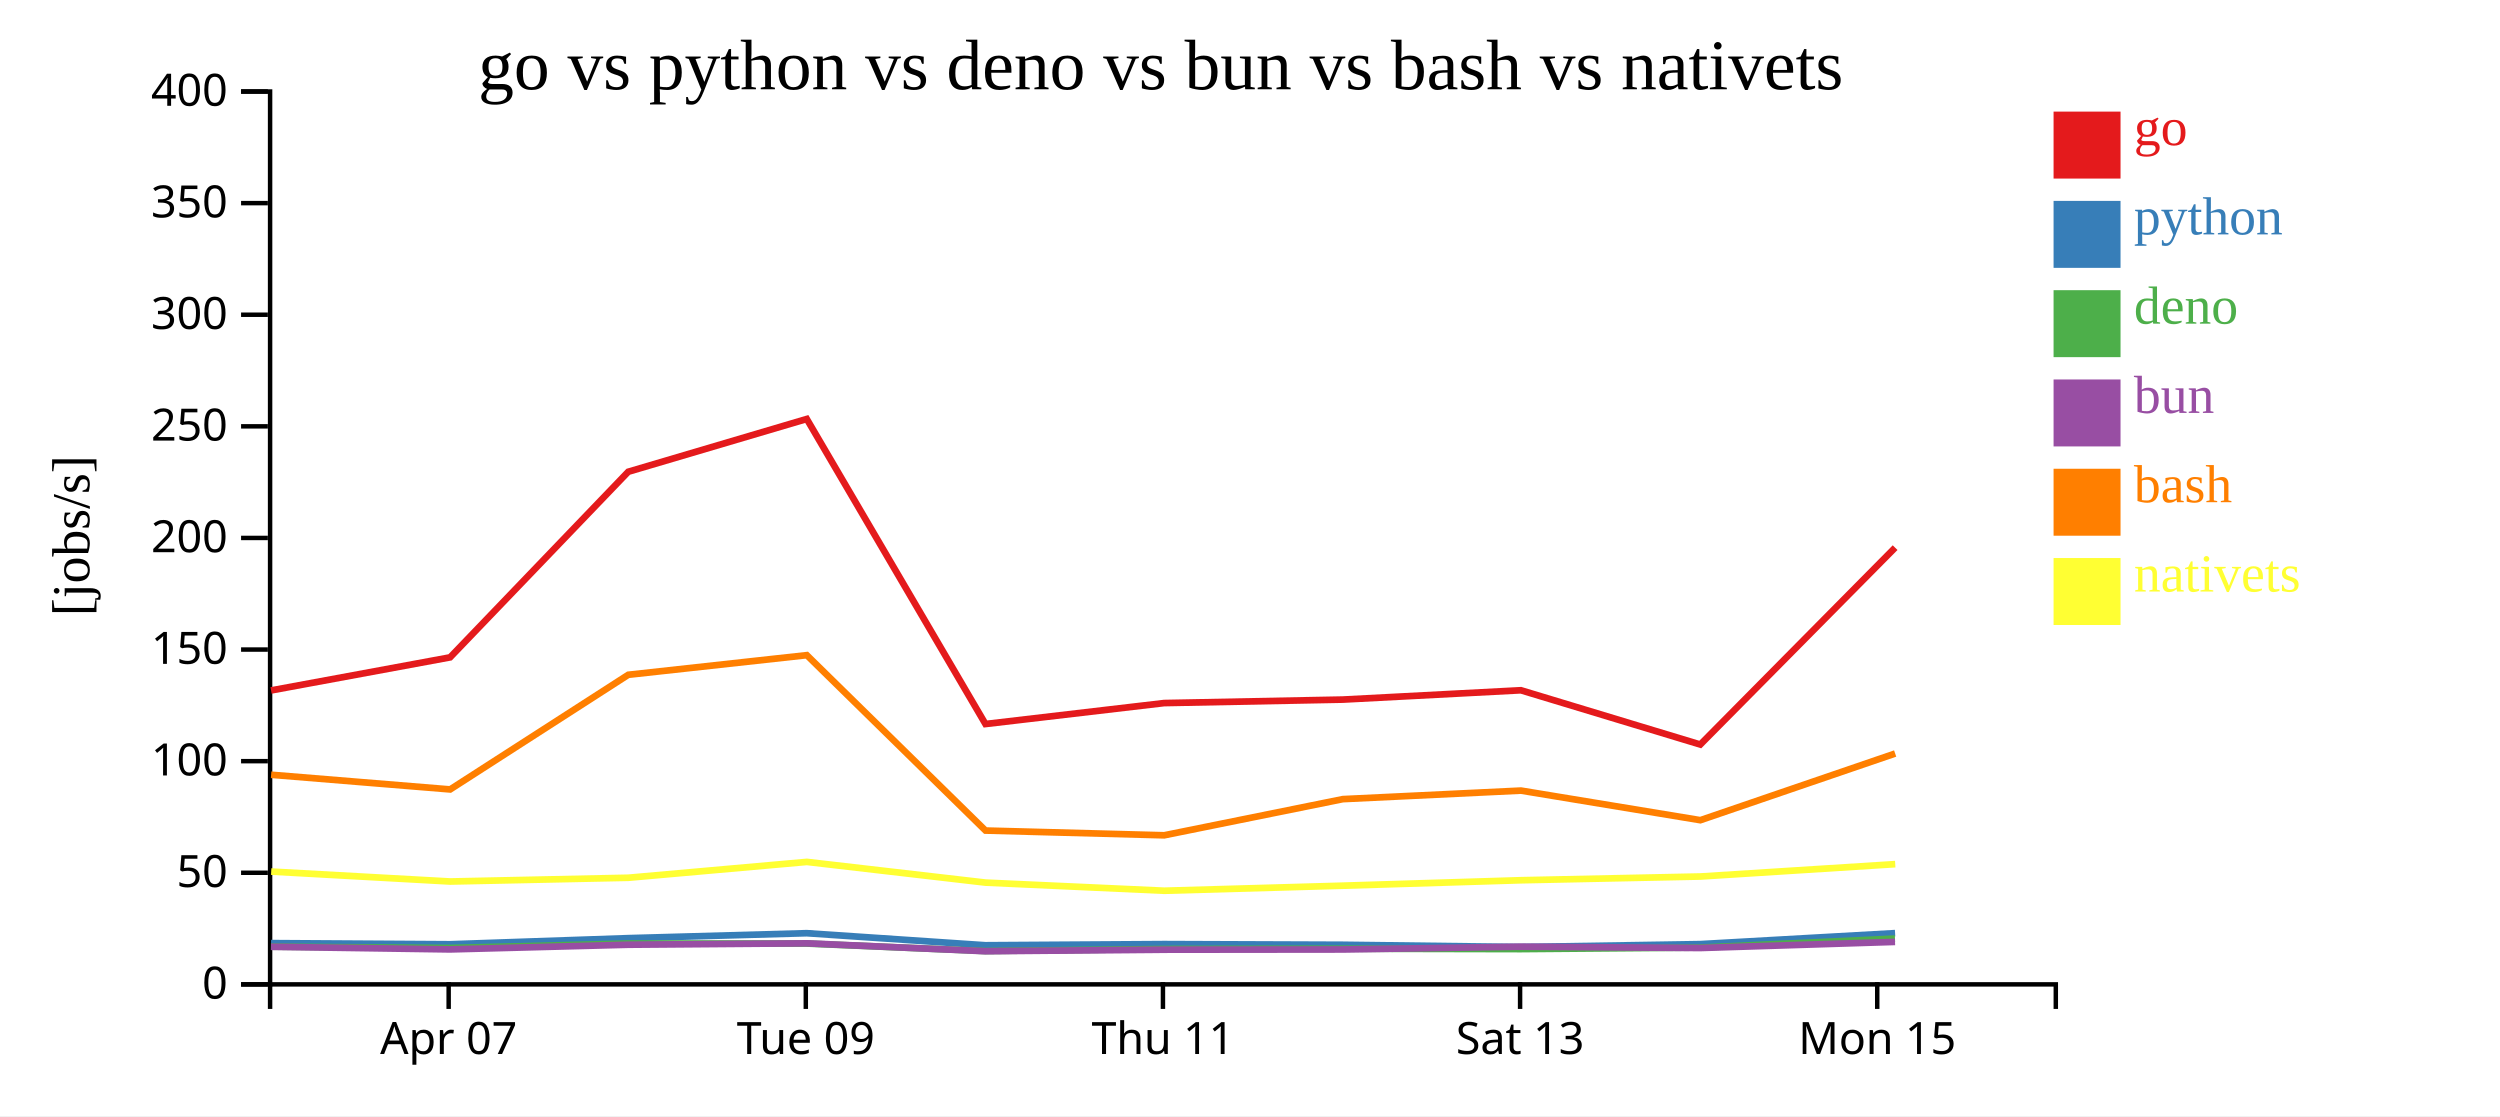
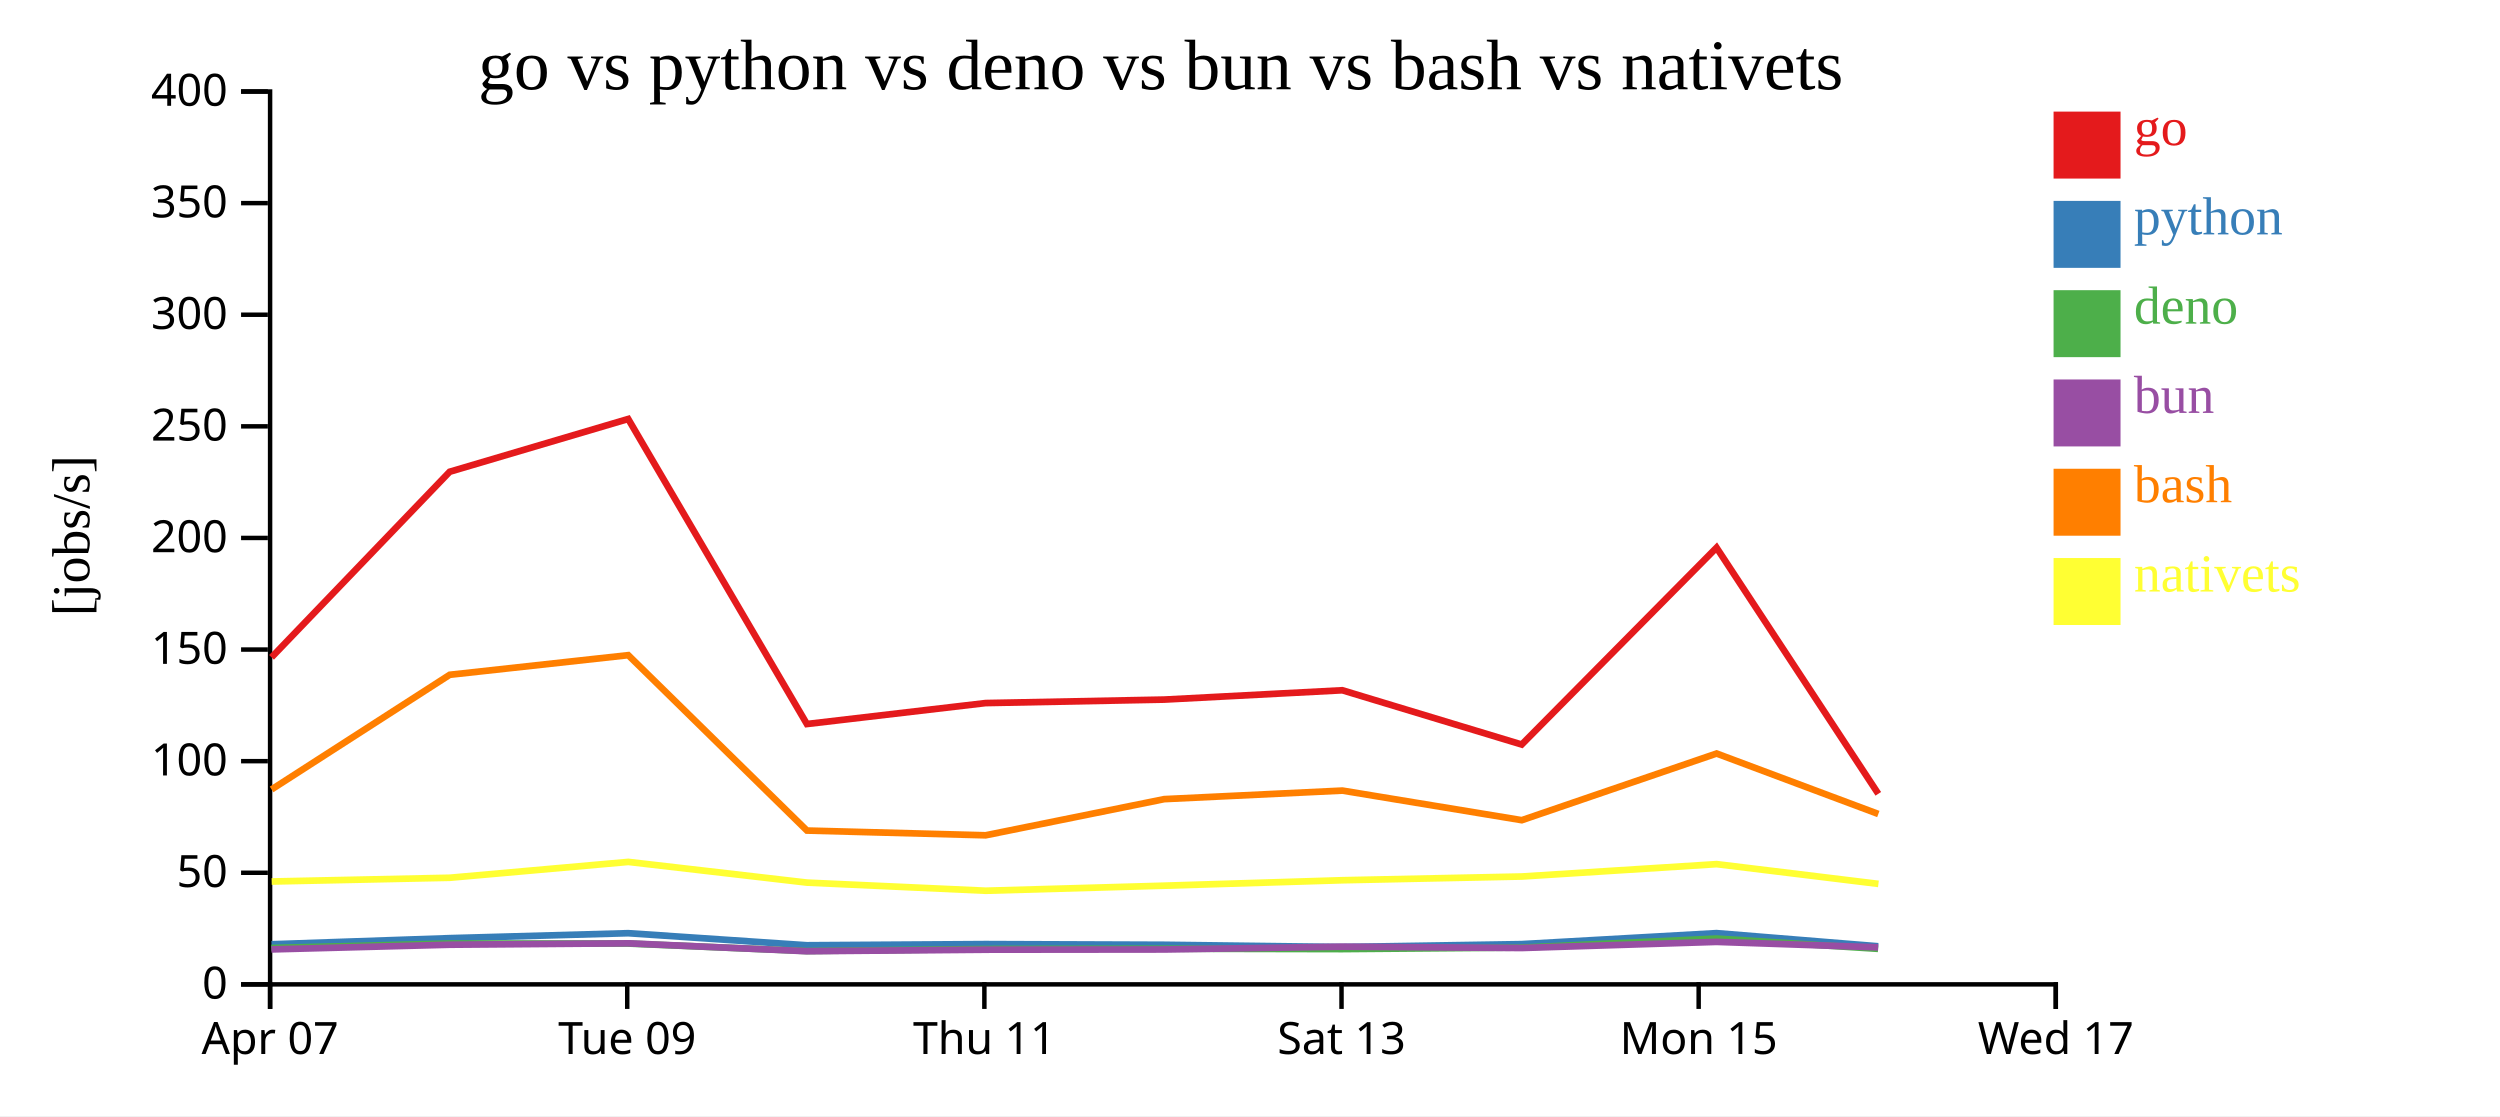
<svg xmlns="http://www.w3.org/2000/svg" width="560" height="250">
  <rect width="100%" height="100%" fill="white" />
  <g transform="translate(60,20)">
    <g transform="translate(0,200)" fill="none" font-size="10" font-family="sans-serif" text-anchor="middle">
      <path class="domain" stroke="currentColor" d="M0.5,6V0.5H400.5V6" />
-       <g class="tick" opacity="1" transform="translate(40.5,0)">
+       <g class="tick" opacity="1" transform="translate(0.5,0)">
        <line stroke="currentColor" y2="6" />
        <text fill="currentColor" y="9" dy="0.71em">Apr 07</text>
      </g>
-       <g class="tick" opacity="1" transform="translate(120.5,0)">
+       <g class="tick" opacity="1" transform="translate(80.5,0)">
        <line stroke="currentColor" y2="6" />
        <text fill="currentColor" y="9" dy="0.71em">Tue 09</text>
      </g>
-       <g class="tick" opacity="1" transform="translate(200.5,0)">
+       <g class="tick" opacity="1" transform="translate(160.5,0)">
        <line stroke="currentColor" y2="6" />
        <text fill="currentColor" y="9" dy="0.71em">Thu 11</text>
      </g>
-       <g class="tick" opacity="1" transform="translate(280.5,0)">
+       <g class="tick" opacity="1" transform="translate(240.5,0)">
        <line stroke="currentColor" y2="6" />
        <text fill="currentColor" y="9" dy="0.71em">Sat 13</text>
      </g>
-       <g class="tick" opacity="1" transform="translate(360.5,0)">
+       <g class="tick" opacity="1" transform="translate(320.5,0)">
        <line stroke="currentColor" y2="6" />
        <text fill="currentColor" y="9" dy="0.71em">Mon 15</text>
+       </g>
+       <g class="tick" opacity="1" transform="translate(400.5,0)">
+         <line stroke="currentColor" y2="6" />
+         <text fill="currentColor" y="9" dy="0.71em">Wed 17</text>
      </g>
    </g>
    <g fill="none" font-size="10" font-family="sans-serif" text-anchor="end">
      <path class="domain" stroke="currentColor" d="M-6,200.5H0.5V0.5H-6" />
      <g class="tick" opacity="1" transform="translate(0,200.5)">
        <line stroke="currentColor" x2="-6" />
        <text fill="currentColor" x="-9" dy="0.32em">0</text>
      </g>
      <g class="tick" opacity="1" transform="translate(0,175.5)">
        <line stroke="currentColor" x2="-6" />
        <text fill="currentColor" x="-9" dy="0.32em">50</text>
      </g>
      <g class="tick" opacity="1" transform="translate(0,150.5)">
        <line stroke="currentColor" x2="-6" />
        <text fill="currentColor" x="-9" dy="0.32em">100</text>
      </g>
      <g class="tick" opacity="1" transform="translate(0,125.5)">
        <line stroke="currentColor" x2="-6" />
        <text fill="currentColor" x="-9" dy="0.32em">150</text>
      </g>
      <g class="tick" opacity="1" transform="translate(0,100.5)">
        <line stroke="currentColor" x2="-6" />
        <text fill="currentColor" x="-9" dy="0.32em">200</text>
      </g>
      <g class="tick" opacity="1" transform="translate(0,75.5)">
        <line stroke="currentColor" x2="-6" />
        <text fill="currentColor" x="-9" dy="0.32em">250</text>
      </g>
      <g class="tick" opacity="1" transform="translate(0,50.5)">
        <line stroke="currentColor" x2="-6" />
        <text fill="currentColor" x="-9" dy="0.32em">300</text>
      </g>
      <g class="tick" opacity="1" transform="translate(0,25.5)">
        <line stroke="currentColor" x2="-6" />
        <text fill="currentColor" x="-9" dy="0.32em">350</text>
      </g>
      <g class="tick" opacity="1" transform="translate(0,0.5)">
        <line stroke="currentColor" x2="-6" />
        <text fill="currentColor" x="-9" dy="0.32em">400</text>
      </g>
    </g>
    <text text-anchor="middle" style="font-size: 12px" transform="rotate(-90)" y="-40" x="-100">[jobs/s]</text>
    <text text-anchor="middle" style="font-size: 16px" y="0" x="200">go vs python vs deno vs bun vs bash vs nativets</text>
-     <path class="line" fill="none" stroke="#e41a1c" stroke-width="1.5" d="M0.719,134.658L40.822,127.246L80.727,85.675L120.716,73.849L160.742,142.18L200.762,137.488L240.766,136.709L280.68,134.619L320.863,146.777L364.506,102.676" />
-     <path class="line" fill="none" stroke="#377eb8" stroke-width="1.5" d="M0.71,191.261L40.814,191.516L80.722,190.147L120.711,189.037L160.733,191.739L200.753,191.479L240.757,191.63L280.671,192.131L320.853,191.486L364.5,189.024" />
-     <path class="line" fill="none" stroke="#4daf4a" stroke-width="1.5" d="M0.681,192.054L40.783,192.346L80.695,191.351L120.686,191.354L160.701,193.037L200.722,192.574L240.726,192.512L280.641,192.597L320.822,192.261L364.476,190.241" />
-     <path class="line" fill="none" stroke="#984ea3" stroke-width="1.5" d="M0.696,192.08L40.8,192.667L80.709,191.619L120.7,191.303L160.718,193.075L200.739,192.729L240.743,192.683L280.656,192.055L320.838,192.354L364.489,190.982" />
-     <path class="line" fill="none" stroke="#ff7f00" stroke-width="1.5" d="M0.73,153.545L40.834,156.831L80.735,131.153L120.723,126.756L160.757,166.045L200.778,167.106L240.779,159.006L280.692,157.093L320.876,163.722L364.516,148.789" />
-     <path class="line" fill="none" stroke="#ffff33" stroke-width="1.5" d="M0.749,175.232L40.855,177.457L80.755,176.619L120.741,173.066L160.778,177.705L200.8,179.526L240.8,178.395L280.712,177.173L320.896,176.339L364.534,173.567" />
+     <path class="line" fill="none" stroke="#e41a1c" stroke-width="1.5" d="M0.822,127.246L40.727,85.675L80.716,73.849L120.742,142.18L160.762,137.488L200.766,136.709L240.68,134.619L280.863,146.777L324.506,102.676L360.734,157.815" />
+     <path class="line" fill="none" stroke="#377eb8" stroke-width="1.5" d="M0.814,191.516L40.722,190.147L80.711,189.037L120.733,191.739L160.753,191.479L200.757,191.63L240.671,192.131L280.853,191.486L324.5,189.024L360.721,191.968" />
+     <path class="line" fill="none" stroke="#4daf4a" stroke-width="1.5" d="M0.783,192.346L40.695,191.351L80.686,191.354L120.701,193.037L160.722,192.574L200.726,192.512L240.641,192.597L280.822,192.261L324.476,190.241L360.69,192.539" />
+     <path class="line" fill="none" stroke="#984ea3" stroke-width="1.5" d="M0.8,192.667L40.709,191.619L80.7,191.303L120.718,193.075L160.739,192.729L200.743,192.683L240.656,192.055L280.838,192.354L324.489,190.982L360.706,192.206" />
+     <path class="line" fill="none" stroke="#ff7f00" stroke-width="1.5" d="M0.834,156.831L40.735,131.153L80.723,126.756L120.757,166.045L160.778,167.106L200.779,159.006L240.692,157.093L280.876,163.722L324.516,148.789L360.747,162.335" />
+     <path class="line" fill="none" stroke="#ffff33" stroke-width="1.5" d="M0.855,177.457L40.755,176.619L80.741,173.066L120.778,177.705L160.8,179.526L200.8,178.395L240.712,177.173L280.896,176.339L324.534,173.567L360.768,177.992" />
    <rect class="dot" x="400" y="5" width="15" height="15" style="fill: #e41a1c;" />
    <rect class="dot" x="400" y="25" width="15" height="15" style="fill: #377eb8;" />
    <rect class="dot" x="400" y="45" width="15" height="15" style="fill: #4daf4a;" />
    <rect class="dot" x="400" y="65" width="15" height="15" style="fill: #984ea3;" />
    <rect class="dot" x="400" y="85" width="15" height="15" style="fill: #ff7f00;" />
    <rect class="dot" x="400" y="105" width="15" height="15" style="fill: #ffff33;" />
    <text class="label" x="418" y="12.5" style="fill: #e41a1c; alignment-baseline: middle;" text-anchor="left">go</text>
    <text class="label" x="418" y="32.5" style="fill: #377eb8; alignment-baseline: middle;" text-anchor="left">python</text>
    <text class="label" x="418" y="52.5" style="fill: #4daf4a; alignment-baseline: middle;" text-anchor="left">deno</text>
    <text class="label" x="418" y="72.5" style="fill: #984ea3; alignment-baseline: middle;" text-anchor="left">bun</text>
    <text class="label" x="418" y="92.5" style="fill: #ff7f00; alignment-baseline: middle;" text-anchor="left">bash</text>
    <text class="label" x="418" y="112.5" style="fill: #ffff33; alignment-baseline: middle;" text-anchor="left">nativets</text>
  </g>
</svg>
